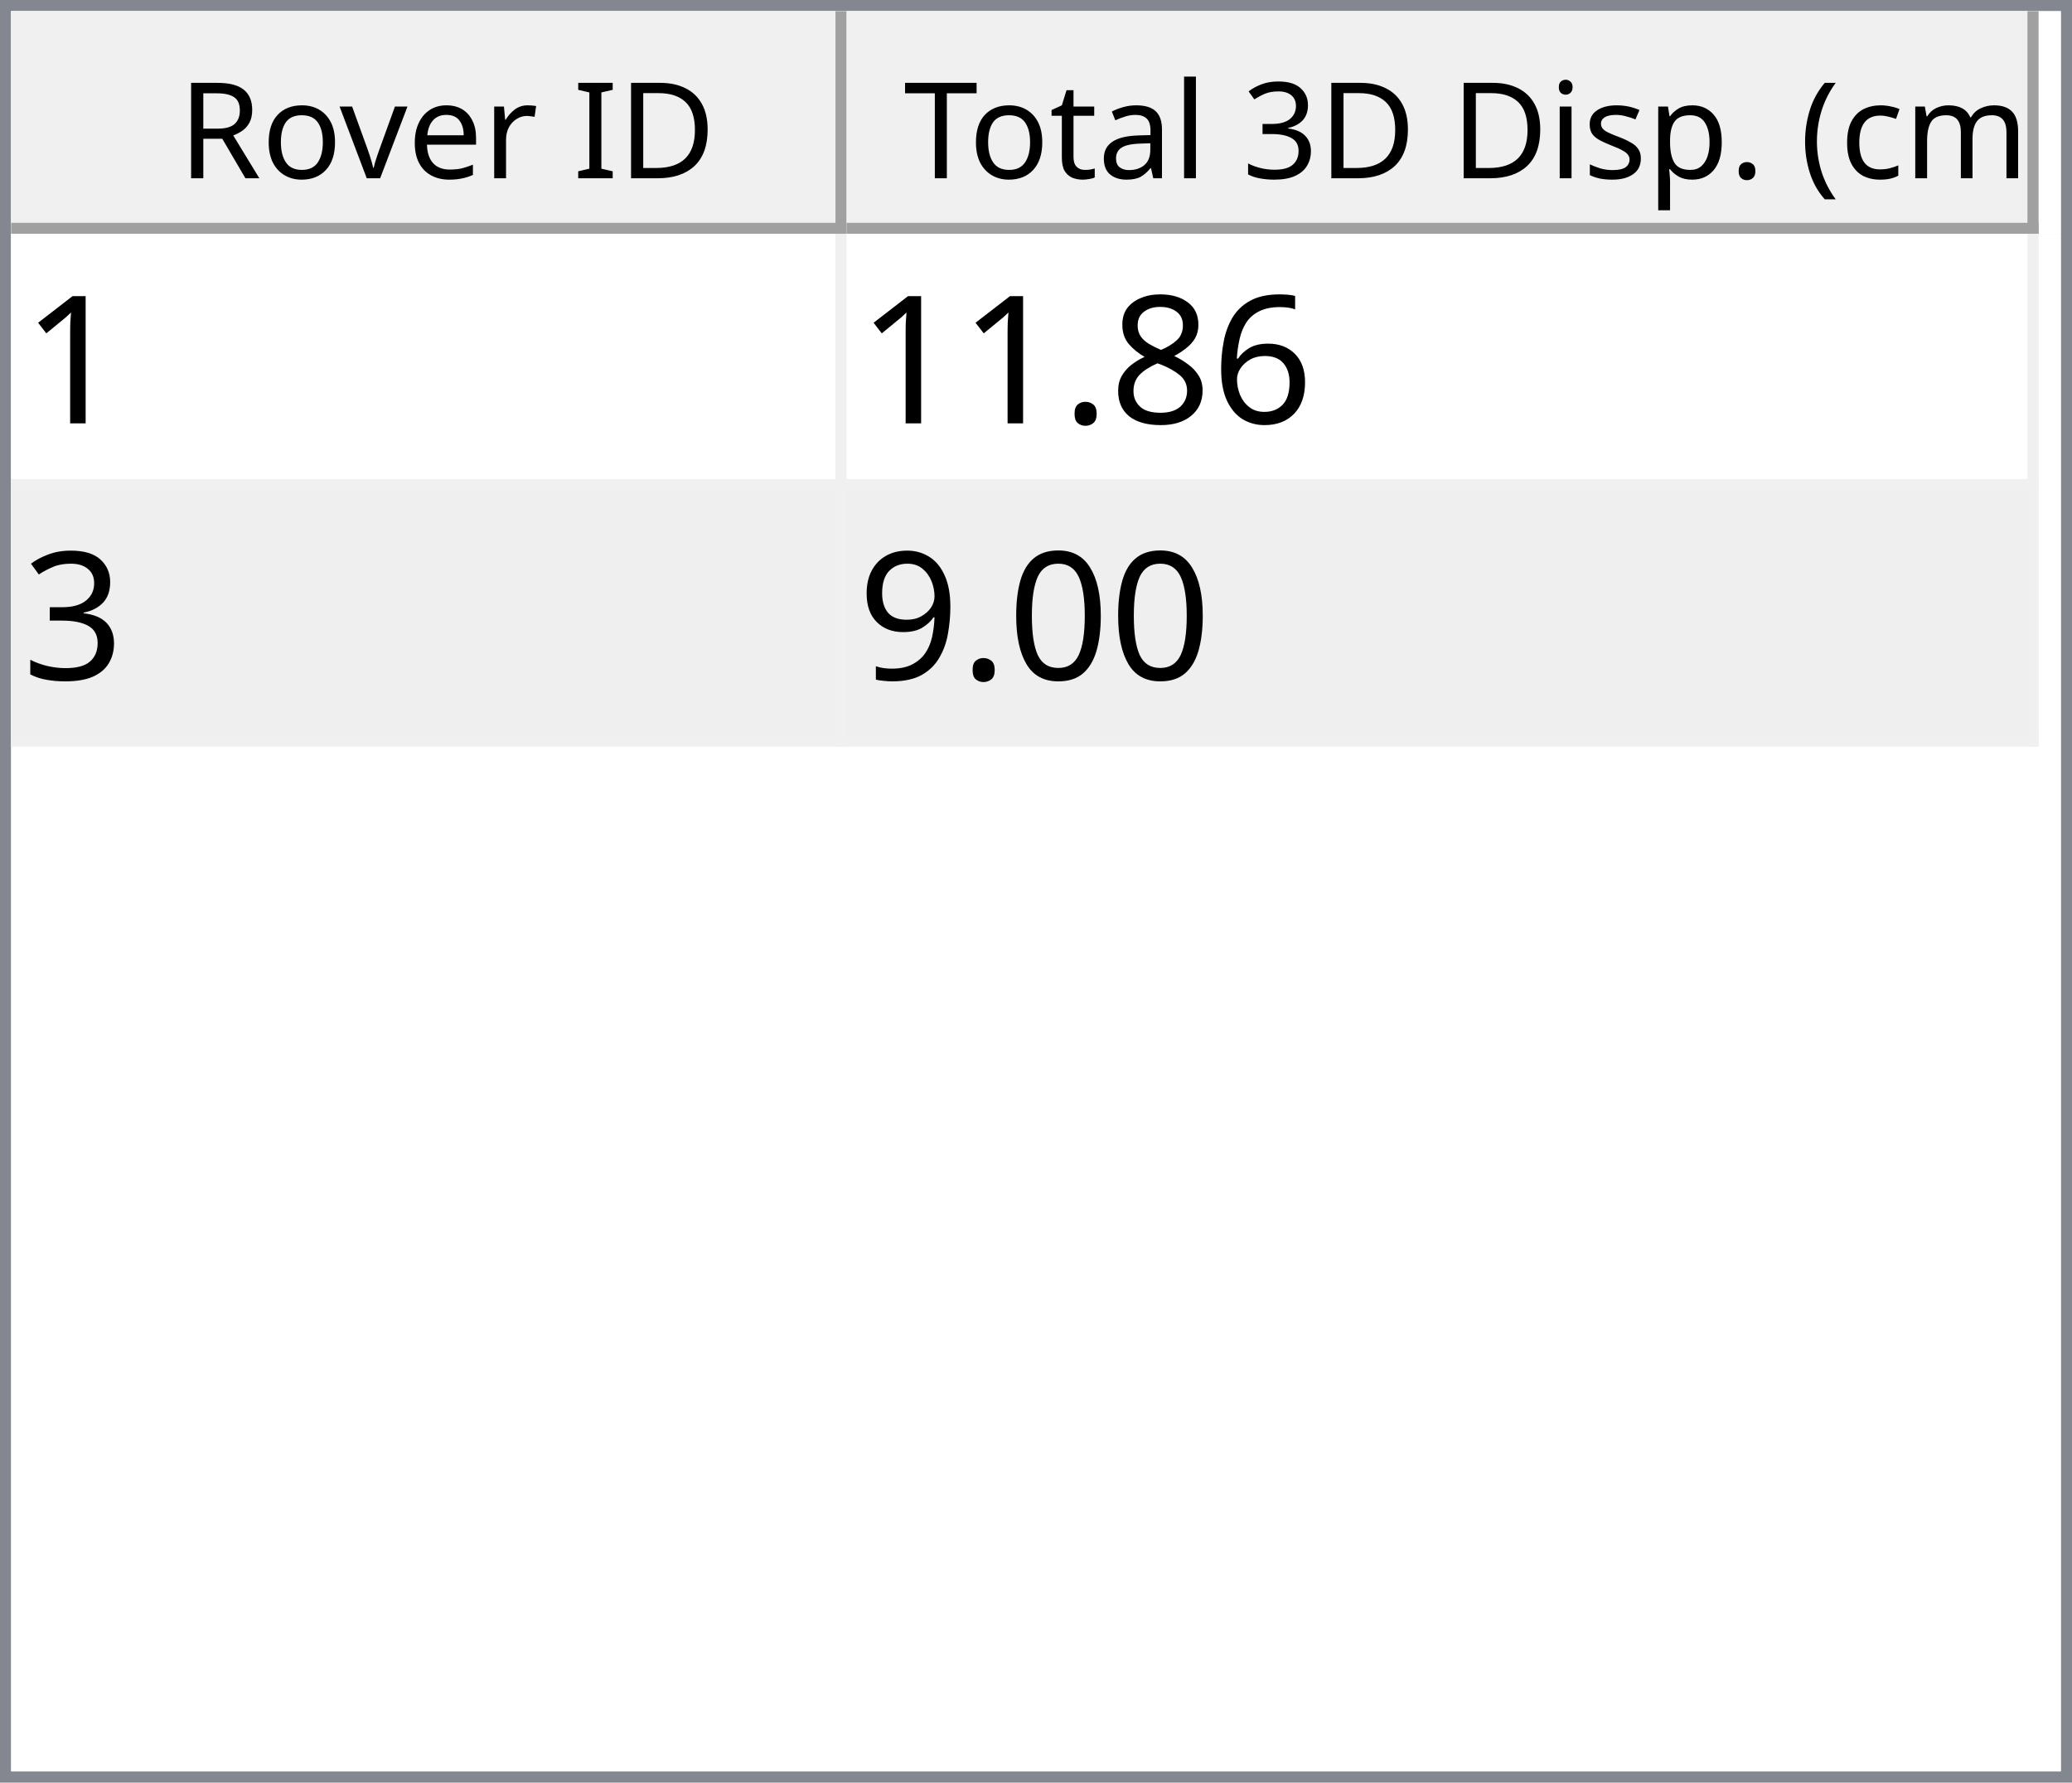
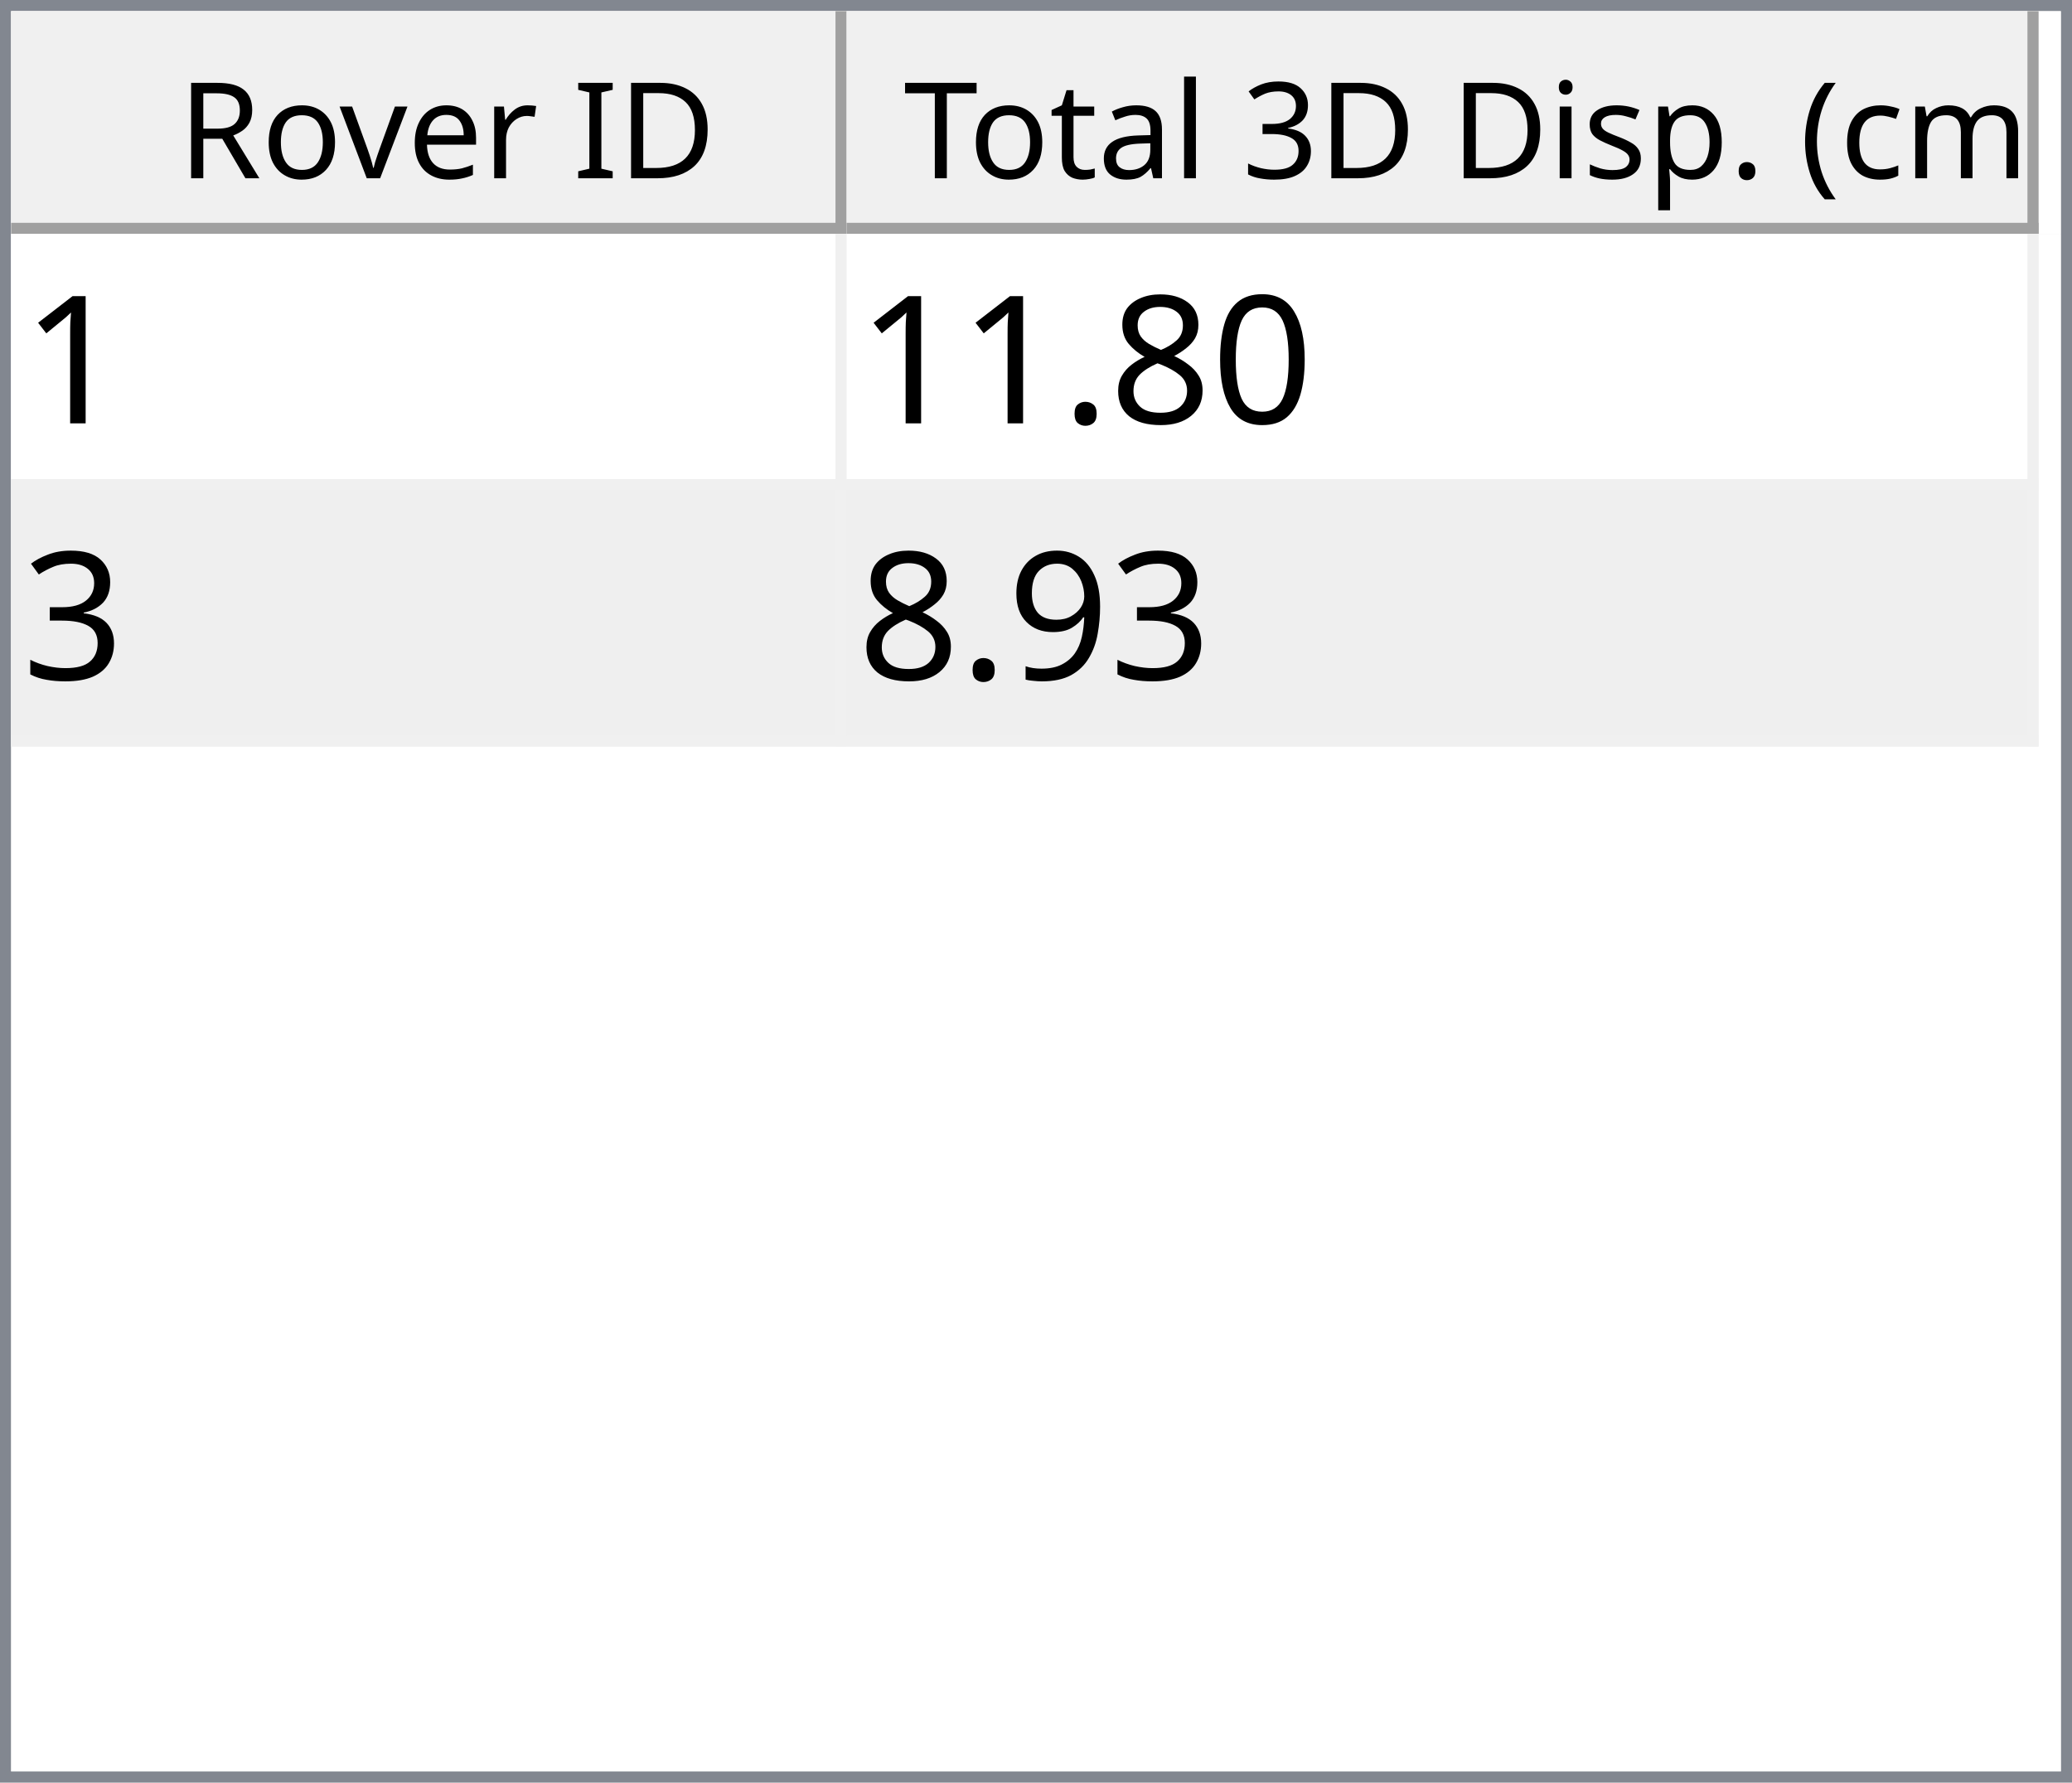
<svg xmlns="http://www.w3.org/2000/svg" style="fill-opacity:1; color-rendering:auto; color-interpolation:auto; text-rendering:auto; stroke:black; stroke-linecap:square; stroke-miterlimit:10; shape-rendering:auto; stroke-opacity:1; fill:black; stroke-dasharray:none; font-weight:normal; stroke-width:1; font-family:'Dialog'; font-style:normal; stroke-linejoin:miter; font-size:12px; stroke-dashoffset:0; image-rendering:auto;" width="186" height="160">
  <defs id="genericDefs" />
  <g>
    <defs id="defs1">
      <clipPath clipPathUnits="userSpaceOnUse" id="clipPath1">
        <path d="M0 0 L186 0 L186 160 L0 160 L0 0 Z" />
      </clipPath>
      <clipPath clipPathUnits="userSpaceOnUse" id="clipPath2">
        <path d="M0 0 L0 160 L186 160 L186 0 Z" />
      </clipPath>
      <clipPath clipPathUnits="userSpaceOnUse" id="clipPath3">
        <path d="M0 0 L0 20 L184 20 L184 0 Z" />
      </clipPath>
      <clipPath clipPathUnits="userSpaceOnUse" id="clipPath4">
        <path d="M0 0 L0 20 L75 20 L75 0 Z" />
      </clipPath>
      <clipPath clipPathUnits="userSpaceOnUse" id="clipPath5">
        <path d="M1 1 L1 19 L74 19 L74 1 Z" />
      </clipPath>
      <clipPath clipPathUnits="userSpaceOnUse" id="clipPath6">
        <path d="M0 0 L0 18 L73 18 L73 0 Z" />
      </clipPath>
      <clipPath clipPathUnits="userSpaceOnUse" id="clipPath7">
        <path d="M-0.5 -0.5 L-0.5 19.5 L74.5 19.5 L74.5 -0.5 Z" />
      </clipPath>
      <clipPath clipPathUnits="userSpaceOnUse" id="clipPath8">
        <path d="M0 0 L0 20 L107 20 L107 0 Z" />
      </clipPath>
      <clipPath clipPathUnits="userSpaceOnUse" id="clipPath9">
        <path d="M1 1 L1 19 L106 19 L106 1 Z" />
      </clipPath>
      <clipPath clipPathUnits="userSpaceOnUse" id="clipPath10">
        <path d="M0 0 L0 18 L105 18 L105 0 Z" />
      </clipPath>
      <clipPath clipPathUnits="userSpaceOnUse" id="clipPath11">
        <path d="M-0.5 -0.5 L-0.5 19.5 L106.5 19.5 L106.5 -0.5 Z" />
      </clipPath>
      <clipPath clipPathUnits="userSpaceOnUse" id="clipPath12">
        <path d="M0 0 L0 138 L184 138 L184 0 Z" />
      </clipPath>
      <clipPath clipPathUnits="userSpaceOnUse" id="clipPath13">
        <path d="M0 0 L0 46 L182 46 L182 0 Z" />
      </clipPath>
      <clipPath clipPathUnits="userSpaceOnUse" id="clipPath14">
        <path d="M-0.5 -0.5 L-0.5 45.5 L181.5 45.5 L181.5 -0.5 Z" />
      </clipPath>
      <clipPath clipPathUnits="userSpaceOnUse" id="clipPath15">
        <path d="M0 0 L0 22 L74 22 L74 0 Z" />
      </clipPath>
      <clipPath clipPathUnits="userSpaceOnUse" id="clipPath16">
        <path d="M0 0 L0 22 L106 22 L106 0 Z" />
      </clipPath>
      <font horiz-adv-x="64.551" id="font1">
        <font-face ascent="107.91" descent="25.098" units-per-em="100" style="font-style:normal; font-family:Segoe UI; font-weight:normal;" />
        <missing-glyph horiz-adv-x="64.551" d="M8.109 0 L8.109 68.266 L56.453 68.266 L56.453 0 L8.109 0 ZM15.328 7.234 L49.219 7.234 L49.219 61.031 L15.328 61.031 L15.328 7.234 Z" />
        <glyph unicode="D" horiz-adv-x="70.117" d="M9.188 0 L9.188 70.016 L28.516 70.016 Q65.531 70.016 65.531 35.891 Q65.531 19.672 55.25 9.836 Q44.969 0 27.734 0 L9.188 0 ZM17.391 62.594 L17.391 7.422 L27.828 7.422 Q41.609 7.422 49.273 14.797 Q56.938 22.172 56.938 35.688 Q56.938 62.594 28.328 62.594 L17.391 62.594 Z" />
        <glyph unicode="I" horiz-adv-x="26.611" d="M17.391 0 L9.188 0 L9.188 70.016 L17.391 70.016 L17.391 0 Z" />
        <glyph unicode=" " horiz-adv-x="27.393" d="" />
        <glyph unicode="r" horiz-adv-x="34.766" d="M34.188 41.891 Q32.078 43.5 28.125 43.5 Q23 43.5 19.555 38.672 Q16.109 33.844 16.109 25.484 L16.109 0 L8.109 0 L8.109 50 L16.109 50 L16.109 39.703 L16.312 39.703 Q18.016 44.969 21.531 47.922 Q25.047 50.875 29.391 50.875 Q32.516 50.875 34.188 50.203 L34.188 41.891 Z" />
        <glyph unicode="e" horiz-adv-x="52.295" d="M48.297 23 L12.984 23 Q13.188 14.656 17.484 10.109 Q21.781 5.562 29.297 5.562 Q37.75 5.562 44.828 11.141 L44.828 3.609 Q38.234 -1.172 27.391 -1.172 Q16.797 -1.172 10.742 5.641 Q4.688 12.453 4.688 24.812 Q4.688 36.469 11.305 43.82 Q17.922 51.172 27.734 51.172 Q37.547 51.172 42.922 44.828 Q48.297 38.484 48.297 27.203 L48.297 23 ZM40.094 29.781 Q40.047 36.719 36.75 40.578 Q33.453 44.438 27.594 44.438 Q21.922 44.438 17.969 40.383 Q14.016 36.328 13.094 29.781 L40.094 29.781 Z" />
        <glyph unicode="v" horiz-adv-x="47.9" d="M47.406 50 L27.484 0 L19.625 0 L0.688 50 L9.469 50 L22.172 13.672 Q23.578 9.672 23.922 6.688 L24.125 6.688 Q24.609 10.453 25.688 13.484 L38.969 50 L47.406 50 Z" />
        <glyph unicode="o" horiz-adv-x="58.594" d="M29 -1.172 Q17.922 -1.172 11.305 5.836 Q4.688 12.844 4.688 24.422 Q4.688 37.016 11.57 44.094 Q18.453 51.172 30.172 51.172 Q41.359 51.172 47.633 44.289 Q53.906 37.406 53.906 25.203 Q53.906 13.234 47.141 6.031 Q40.375 -1.172 29 -1.172 ZM29.594 44.438 Q21.875 44.438 17.383 39.188 Q12.891 33.938 12.891 24.703 Q12.891 15.828 17.43 10.695 Q21.969 5.562 29.594 5.562 Q37.359 5.562 41.531 10.594 Q45.703 15.625 45.703 24.906 Q45.703 34.281 41.531 39.359 Q37.359 44.438 29.594 44.438 Z" />
        <glyph unicode="R" horiz-adv-x="59.814" d="M59.375 0 L49.609 0 L37.891 19.625 Q36.281 22.359 34.766 24.289 Q33.25 26.219 31.664 27.438 Q30.078 28.656 28.25 29.219 Q26.422 29.781 24.125 29.781 L17.391 29.781 L17.391 0 L9.188 0 L9.188 70.016 L30.078 70.016 Q34.672 70.016 38.555 68.867 Q42.438 67.719 45.289 65.375 Q48.141 63.031 49.758 59.547 Q51.375 56.062 51.375 51.375 Q51.375 47.703 50.273 44.656 Q49.172 41.609 47.148 39.211 Q45.125 36.812 42.266 35.133 Q39.406 33.453 35.844 32.516 L35.844 32.328 Q37.594 31.547 38.891 30.547 Q40.188 29.547 41.359 28.18 Q42.531 26.812 43.68 25.078 Q44.828 23.344 46.234 21.047 L59.375 0 ZM17.391 62.594 L17.391 37.203 L28.516 37.203 Q31.594 37.203 34.203 38.133 Q36.812 39.062 38.719 40.797 Q40.625 42.531 41.703 45.047 Q42.781 47.562 42.781 50.688 Q42.781 56.297 39.141 59.445 Q35.5 62.594 28.609 62.594 L17.391 62.594 Z" />
        <glyph unicode=")" horiz-adv-x="30.176" d="M8.297 -15.922 L1.172 -15.922 Q16.406 2.344 16.406 26.812 Q16.406 51.469 1.078 70.016 L8.297 70.016 Q23.531 52.156 23.531 26.703 Q23.531 1.375 8.297 -15.922 Z" />
        <glyph unicode="m" horiz-adv-x="86.133" d="M79.109 0 L71.094 0 L71.094 28.719 Q71.094 37.016 68.531 40.727 Q65.969 44.438 59.906 44.438 Q54.781 44.438 51.195 39.75 Q47.609 35.062 47.609 28.516 L47.609 0 L39.594 0 L39.594 29.688 Q39.594 44.438 28.219 44.438 Q22.953 44.438 19.531 40.016 Q16.109 35.594 16.109 28.516 L16.109 0 L8.109 0 L8.109 50 L16.109 50 L16.109 42.094 L16.312 42.094 Q21.625 51.172 31.844 51.172 Q36.969 51.172 40.773 48.312 Q44.578 45.453 46 40.828 Q51.562 51.172 62.594 51.172 Q79.109 51.172 79.109 30.812 L79.109 0 Z" />
        <glyph unicode="c" horiz-adv-x="46.191" d="M42.188 2.297 Q36.422 -1.172 28.516 -1.172 Q17.828 -1.172 11.258 5.789 Q4.688 12.75 4.688 23.828 Q4.688 36.188 11.766 43.68 Q18.844 51.172 30.672 51.172 Q37.25 51.172 42.281 48.734 L42.281 40.531 Q36.719 44.438 30.375 44.438 Q22.703 44.438 17.797 38.945 Q12.891 33.453 12.891 24.516 Q12.891 15.719 17.508 10.641 Q22.125 5.562 29.891 5.562 Q36.422 5.562 42.188 9.906 L42.188 2.297 Z" />
        <glyph unicode="(" horiz-adv-x="30.176" d="M29.109 -15.922 L21.969 -15.922 Q6.844 1.375 6.844 26.703 Q6.844 52.156 21.969 70.016 L29.203 70.016 Q13.875 51.469 13.875 26.812 Q13.875 2.344 29.109 -15.922 Z" />
        <glyph unicode="." horiz-adv-x="21.68" d="M10.891 -1.078 Q8.641 -1.078 7.055 0.539 Q5.469 2.156 5.469 4.391 Q5.469 6.641 7.055 8.273 Q8.641 9.906 10.891 9.906 Q13.188 9.906 14.797 8.273 Q16.406 6.641 16.406 4.391 Q16.406 2.156 14.797 0.539 Q13.188 -1.078 10.891 -1.078 Z" />
        <glyph unicode="p" horiz-adv-x="58.789" d="M16.312 7.234 L16.109 7.234 L16.109 -23 L8.109 -23 L8.109 50 L16.109 50 L16.109 41.219 L16.312 41.219 Q22.219 51.172 33.594 51.172 Q43.266 51.172 48.688 44.461 Q54.109 37.75 54.109 26.469 Q54.109 13.922 48 6.375 Q41.891 -1.172 31.297 -1.172 Q21.578 -1.172 16.312 7.234 ZM16.109 27.391 L16.109 20.406 Q16.109 14.203 20.141 9.883 Q24.172 5.562 30.375 5.562 Q37.641 5.562 41.773 11.133 Q45.906 16.703 45.906 26.609 Q45.906 34.969 42.047 39.703 Q38.188 44.438 31.594 44.438 Q24.609 44.438 20.359 39.578 Q16.109 34.719 16.109 27.391 Z" />
        <glyph unicode="s" horiz-adv-x="42.432" d="M5.078 1.812 L5.078 10.406 Q11.625 5.562 19.484 5.562 Q30.031 5.562 30.031 12.594 Q30.031 14.594 29.125 15.992 Q28.219 17.391 26.68 18.461 Q25.141 19.531 23.07 20.383 Q21 21.234 18.609 22.172 Q15.281 23.484 12.766 24.828 Q10.25 26.172 8.57 27.859 Q6.891 29.547 6.031 31.695 Q5.172 33.844 5.172 36.719 Q5.172 40.234 6.789 42.945 Q8.406 45.656 11.086 47.484 Q13.766 49.312 17.211 50.242 Q20.656 51.172 24.312 51.172 Q30.812 51.172 35.938 48.922 L35.938 40.828 Q30.422 44.438 23.25 44.438 Q21 44.438 19.195 43.922 Q17.391 43.406 16.094 42.477 Q14.797 41.547 14.086 40.258 Q13.375 38.969 13.375 37.406 Q13.375 35.453 14.086 34.133 Q14.797 32.812 16.164 31.789 Q17.531 30.766 19.484 29.938 Q21.438 29.109 23.922 28.125 Q27.25 26.859 29.883 25.516 Q32.516 24.172 34.375 22.484 Q36.234 20.797 37.234 18.602 Q38.234 16.406 38.234 13.375 Q38.234 9.672 36.602 6.938 Q34.969 4.203 32.234 2.398 Q29.5 0.594 25.93 -0.289 Q22.359 -1.172 18.453 -1.172 Q10.75 -1.172 5.078 1.812 Z" />
        <glyph unicode="i" horiz-adv-x="24.219" d="M12.203 62.703 Q10.062 62.703 8.547 64.164 Q7.031 65.625 7.031 67.875 Q7.031 70.125 8.547 71.609 Q10.062 73.094 12.203 73.094 Q14.406 73.094 15.945 71.609 Q17.484 70.125 17.484 67.875 Q17.484 65.719 15.945 64.211 Q14.406 62.703 12.203 62.703 ZM16.109 0 L8.109 0 L8.109 50 L16.109 50 L16.109 0 Z" />
        <glyph unicode="3" horiz-adv-x="53.906" d="M46.531 19.828 Q46.531 15.094 44.75 11.211 Q42.969 7.328 39.719 4.57 Q36.469 1.812 31.93 0.297 Q27.391 -1.219 21.922 -1.219 Q11.922 -1.219 6 2.594 L6 11.188 Q13.094 5.609 22.219 5.609 Q25.875 5.609 28.828 6.539 Q31.781 7.469 33.906 9.227 Q36.031 10.984 37.18 13.477 Q38.328 15.969 38.328 19.094 Q38.328 32.812 18.797 32.812 L12.984 32.812 L12.984 39.594 L18.5 39.594 Q35.797 39.594 35.797 52.484 Q35.797 64.406 22.609 64.406 Q15.188 64.406 8.688 59.422 L8.688 67.188 Q15.375 71.188 24.609 71.188 Q29 71.188 32.57 69.969 Q36.141 68.75 38.68 66.555 Q41.219 64.359 42.609 61.281 Q44 58.203 44 54.5 Q44 40.672 30.031 36.719 L30.031 36.531 Q33.594 36.141 36.625 34.797 Q39.656 33.453 41.852 31.305 Q44.047 29.156 45.289 26.25 Q46.531 23.344 46.531 19.828 Z" />
        <glyph unicode="l" horiz-adv-x="24.219" d="M16.109 0 L8.109 0 L8.109 74.031 L16.109 74.031 L16.109 0 Z" />
        <glyph unicode="a" horiz-adv-x="50.879" d="M43.891 0 L35.891 0 L35.891 7.812 L35.688 7.812 Q30.469 -1.172 20.312 -1.172 Q12.844 -1.172 8.617 2.781 Q4.391 6.734 4.391 13.281 Q4.391 27.297 20.906 29.594 L35.891 31.688 Q35.891 44.438 25.594 44.438 Q16.547 44.438 9.281 38.281 L9.281 46.484 Q16.656 51.172 26.266 51.172 Q43.891 51.172 43.891 32.516 L43.891 0 ZM35.891 25.297 L23.828 23.641 Q18.266 22.859 15.43 20.875 Q12.594 18.891 12.594 13.875 Q12.594 10.203 15.211 7.883 Q17.828 5.562 22.172 5.562 Q28.125 5.562 32.008 9.742 Q35.891 13.922 35.891 20.312 L35.891 25.297 Z" />
        <glyph unicode="t" horiz-adv-x="33.887" d="M31.297 0.484 Q28.469 -1.078 23.828 -1.078 Q10.688 -1.078 10.688 13.578 L10.688 43.172 L2.094 43.172 L2.094 50 L10.688 50 L10.688 62.203 L18.703 64.797 L18.703 50 L31.297 50 L31.297 43.172 L18.703 43.172 L18.703 14.984 Q18.703 9.969 20.414 7.82 Q22.125 5.672 26.078 5.672 Q29.109 5.672 31.297 7.328 L31.297 0.484 Z" />
        <glyph unicode="T" horiz-adv-x="52.393" d="M50.594 62.594 L30.375 62.594 L30.375 0 L22.172 0 L22.172 62.594 L2 62.594 L2 70.016 L50.594 70.016 L50.594 62.594 Z" />
      </font>
      <font horiz-adv-x="75.0" id="font2">
        <font-face ascent="100.537" descent="21.973" units-per-em="100" style="font-style:normal; font-family:sans-serif; font-weight:normal;" />
        <missing-glyph horiz-adv-x="75.0" d="M12.5 0 L12.5 62.5 L62.5 62.5 L62.5 0 L12.5 0 ZM14.062 1.562 L60.938 1.562 L60.938 60.938 L14.062 60.938 L14.062 1.562 Z" />
        <glyph unicode="1" horiz-adv-x="55.615" d="M37.25 0 L28.469 0 L28.469 56 Q25.297 52.984 20.141 49.953 Q14.984 46.922 10.891 45.406 L10.891 53.906 Q18.266 57.375 23.781 62.305 Q29.297 67.234 31.594 71.875 L37.25 71.875 L37.25 0 Z" />
-         <glyph unicode="6" horiz-adv-x="55.615" d="M49.75 54.047 L41.016 53.375 Q39.844 58.547 37.703 60.891 Q34.125 64.656 28.906 64.656 Q24.703 64.656 21.531 62.312 Q17.391 59.281 14.992 53.469 Q12.594 47.656 12.5 36.922 Q15.672 41.75 20.266 44.094 Q24.859 46.438 29.891 46.438 Q38.672 46.438 44.852 39.969 Q51.031 33.5 51.031 23.25 Q51.031 16.5 48.125 10.719 Q45.219 4.938 40.141 1.859 Q35.062 -1.219 28.609 -1.219 Q17.625 -1.219 10.695 6.859 Q3.766 14.938 3.766 33.5 Q3.766 54.25 11.422 63.672 Q18.109 71.875 29.438 71.875 Q37.891 71.875 43.289 67.141 Q48.688 62.406 49.75 54.047 ZM13.875 23.188 Q13.875 18.656 15.797 14.508 Q17.719 10.359 21.188 8.18 Q24.656 6 28.469 6 Q34.031 6 38.039 10.492 Q42.047 14.984 42.047 22.703 Q42.047 30.125 38.086 34.398 Q34.125 38.672 28.125 38.672 Q22.172 38.672 18.023 34.398 Q13.875 30.125 13.875 23.188 Z" />
+         <glyph unicode="0" horiz-adv-x="55.615" d="M4.156 35.297 Q4.156 48 6.766 55.742 Q9.375 63.484 14.523 67.68 Q19.672 71.875 27.484 71.875 Q33.25 71.875 37.594 69.555 Q41.938 67.234 44.773 62.867 Q47.609 58.5 49.219 52.227 Q50.828 45.953 50.828 35.297 Q50.828 22.703 48.242 14.969 Q45.656 7.234 40.508 3.008 Q35.359 -1.219 27.484 -1.219 Q17.141 -1.219 11.234 6.203 Q4.156 15.141 4.156 35.297 ZM13.188 35.297 Q13.188 17.672 17.312 11.836 Q21.438 6 27.484 6 Q33.547 6 37.672 11.859 Q41.797 17.719 41.797 35.297 Q41.797 52.984 37.672 58.789 Q33.547 64.594 27.391 64.594 Q21.344 64.594 17.719 59.469 Q13.188 52.938 13.188 35.297 Z" />
        <glyph unicode="8" horiz-adv-x="55.615" d="M17.672 38.812 Q12.203 40.828 9.57 44.539 Q6.938 48.25 6.938 53.422 Q6.938 61.234 12.555 66.555 Q18.172 71.875 27.484 71.875 Q36.859 71.875 42.578 66.43 Q48.297 60.984 48.297 53.172 Q48.297 48.188 45.68 44.508 Q43.062 40.828 37.75 38.812 Q44.344 36.672 47.781 31.883 Q51.219 27.094 51.219 20.453 Q51.219 11.281 44.727 5.031 Q38.234 -1.219 27.641 -1.219 Q17.047 -1.219 10.547 5.055 Q4.047 11.328 4.047 20.703 Q4.047 27.688 7.594 32.398 Q11.141 37.109 17.672 38.812 ZM15.922 53.719 Q15.922 48.641 19.195 45.414 Q22.469 42.188 27.688 42.188 Q32.766 42.188 36.016 45.383 Q39.266 48.578 39.266 53.219 Q39.266 58.062 35.914 61.359 Q32.562 64.656 27.594 64.656 Q22.562 64.656 19.242 61.43 Q15.922 58.203 15.922 53.719 ZM13.094 20.656 Q13.094 16.891 14.875 13.375 Q16.656 9.859 20.172 7.93 Q23.688 6 27.734 6 Q34.031 6 38.133 10.055 Q42.234 14.109 42.234 20.359 Q42.234 26.703 38.016 30.859 Q33.797 35.016 27.438 35.016 Q21.234 35.016 17.164 30.914 Q13.094 26.812 13.094 20.656 Z" />
        <glyph unicode="." horiz-adv-x="27.783" d="M9.078 0 L9.078 10.016 L19.094 10.016 L19.094 0 L9.078 0 Z" />
        <glyph unicode="3" horiz-adv-x="55.615" d="M4.203 18.891 L12.984 20.062 Q14.5 12.594 18.141 9.297 Q21.781 6 27 6 Q33.203 6 37.477 10.297 Q41.75 14.594 41.75 20.953 Q41.75 27 37.797 30.93 Q33.844 34.859 27.734 34.859 Q25.25 34.859 21.531 33.891 L22.516 41.609 Q23.391 41.5 23.922 41.5 Q29.547 41.5 34.039 44.43 Q38.531 47.359 38.531 53.469 Q38.531 58.297 35.258 61.477 Q31.984 64.656 26.812 64.656 Q21.688 64.656 18.266 61.43 Q14.844 58.203 13.875 51.766 L5.078 53.328 Q6.688 62.156 12.398 67.016 Q18.109 71.875 26.609 71.875 Q32.469 71.875 37.398 69.359 Q42.328 66.844 44.945 62.5 Q47.562 58.156 47.562 53.266 Q47.562 48.641 45.07 44.828 Q42.578 41.016 37.703 38.766 Q44.047 37.312 47.562 32.695 Q51.078 28.078 51.078 21.141 Q51.078 11.766 44.242 5.25 Q37.406 -1.266 26.953 -1.266 Q17.531 -1.266 11.305 4.352 Q5.078 9.969 4.203 18.891 Z" />
-         <glyph unicode="0" horiz-adv-x="55.615" d="M4.156 35.297 Q4.156 48 6.766 55.742 Q9.375 63.484 14.523 67.68 Q19.672 71.875 27.484 71.875 Q33.25 71.875 37.594 69.555 Q41.938 67.234 44.773 62.867 Q47.609 58.5 49.219 52.227 Q50.828 45.953 50.828 35.297 Q50.828 22.703 48.242 14.969 Q45.656 7.234 40.508 3.008 Q35.359 -1.219 27.484 -1.219 Q17.141 -1.219 11.234 6.203 Q4.156 15.141 4.156 35.297 ZM13.188 35.297 Q13.188 17.672 17.312 11.836 Q21.438 6 27.484 6 Q33.547 6 37.672 11.859 Q41.797 17.719 41.797 35.297 Q41.797 52.984 37.672 58.789 Q33.547 64.594 27.391 64.594 Q21.344 64.594 17.719 59.469 Q13.188 52.938 13.188 35.297 Z" />
        <glyph unicode="9" horiz-adv-x="55.615" d="M5.469 16.547 L13.922 17.328 Q14.984 11.375 18.016 8.688 Q21.047 6 25.781 6 Q29.828 6 32.883 7.859 Q35.938 9.719 37.891 12.82 Q39.844 15.922 41.164 21.195 Q42.484 26.469 42.484 31.938 Q42.484 32.516 42.438 33.688 Q39.797 29.5 35.234 26.883 Q30.672 24.266 25.344 24.266 Q16.453 24.266 10.305 30.711 Q4.156 37.156 4.156 47.703 Q4.156 58.594 10.578 65.234 Q17 71.875 26.656 71.875 Q33.641 71.875 39.43 68.117 Q45.219 64.359 48.219 57.398 Q51.219 50.438 51.219 37.25 Q51.219 23.531 48.242 15.406 Q45.266 7.281 39.383 3.031 Q33.5 -1.219 25.594 -1.219 Q17.188 -1.219 11.867 3.445 Q6.547 8.109 5.469 16.547 ZM41.453 48.141 Q41.453 55.719 37.43 60.156 Q33.406 64.594 27.734 64.594 Q21.875 64.594 17.531 59.812 Q13.188 55.031 13.188 47.406 Q13.188 40.578 17.312 36.305 Q21.438 32.031 27.484 32.031 Q33.594 32.031 37.523 36.305 Q41.453 40.578 41.453 48.141 Z" />
      </font>
    </defs>
    <g style="fill:white; stroke:white;">
      <rect x="0" y="0" width="186" style="clip-path:url(#clipPath1); stroke:none;" height="160" />
    </g>
    <g style="fill:white; text-rendering:optimizeSpeed; color-rendering:optimizeSpeed; image-rendering:optimizeSpeed; shape-rendering:crispEdges; stroke:white; color-interpolation:sRGB;">
      <rect x="0" width="186" height="160" y="0" style="stroke:none;" />
      <path style="stroke:none;" d="M0 160 L186 160 L186 0 L0 0 Z" />
    </g>
    <g style="fill:rgb(240,240,240); font-family:'Segoe UI'; stroke:rgb(240,240,240);">
      <rect x="0" y="0" width="186" style="clip-path:url(#clipPath2); stroke:none;" height="160" />
    </g>
    <g style="fill:rgb(130,135,144); font-family:'Segoe UI'; stroke:rgb(130,135,144);">
      <path d="M0 0 L186 0 L186 160 L0 160 L0 0 ZM1 1 L185 1 L185 159 L1 159 L1 1 Z" style="fill-rule:evenodd; clip-path:url(#clipPath2); stroke:none;" />
    </g>
    <g style="fill:white; font-family:'Segoe UI'; stroke:white;" transform="translate(1,1)">
      <rect x="0" y="0" width="184" style="clip-path:url(#clipPath3); stroke:none;" height="20" />
    </g>
    <g style="fill:rgb(240,240,240); font-family:'Segoe UI'; stroke:rgb(240,240,240);" transform="translate(1,1)">
      <rect x="0" y="0" width="75" style="clip-path:url(#clipPath4); stroke:none;" height="20" />
    </g>
    <g style="font-family:'Segoe UI';" transform="translate(2,2)">
      <text x="14" xml:space="preserve" y="14" style="clip-path:url(#clipPath6); stroke:none;">Rover ID</text>
    </g>
    <g style="fill:rgb(160,160,160); font-family:'Segoe UI'; stroke:rgb(160,160,160); stroke-linejoin:bevel;" transform="translate(1.5,1.5)">
      <line x1="74" x2="74" y1="0" style="fill:none; clip-path:url(#clipPath7);" y2="19" />
    </g>
    <g style="fill:rgb(160,160,160); font-family:'Segoe UI'; stroke:rgb(160,160,160); stroke-linejoin:bevel;" transform="matrix(1,0,0,1,1,1) translate(0.5,0.5)">
      <line x1="0" x2="74" y1="19" style="fill:none; clip-path:url(#clipPath7);" y2="19" />
    </g>
    <g style="fill:rgb(240,240,240); font-family:'Segoe UI'; stroke:rgb(240,240,240);" transform="translate(76,1)">
      <rect x="0" y="0" width="107" style="clip-path:url(#clipPath8); stroke:none;" height="20" />
    </g>
    <g style="font-family:'Segoe UI';" transform="translate(77,2)">
      <text x="1" xml:space="preserve" y="14" style="clip-path:url(#clipPath10); stroke:none;"> Total 3D Disp. (cm)</text>
    </g>
    <g style="fill:rgb(160,160,160); font-family:'Segoe UI'; stroke:rgb(160,160,160); stroke-linejoin:bevel;" transform="translate(76.5,1.5)">
      <line x1="106" x2="106" y1="0" style="fill:none; clip-path:url(#clipPath11);" y2="19" />
    </g>
    <g style="fill:rgb(160,160,160); font-family:'Segoe UI'; stroke:rgb(160,160,160); stroke-linejoin:bevel;" transform="matrix(1,0,0,1,76,1) translate(0.5,0.5)">
      <line x1="0" x2="106" y1="19" style="fill:none; clip-path:url(#clipPath11);" y2="19" />
    </g>
    <g style="fill:white; font-family:'Segoe UI'; stroke:white;" transform="translate(1,21)">
      <rect x="0" y="0" width="184" style="clip-path:url(#clipPath12); stroke:none;" height="138" />
    </g>
    <g style="fill:rgb(240,240,240); font-size:16px; font-family:sans-serif; stroke:rgb(240,240,240);" transform="translate(1,21)">
      <rect x="0" y="0" width="182" style="clip-path:url(#clipPath13); stroke:none;" height="46" />
      <line transform="translate(0.5,0.5)" x1="0" x2="181" y1="22" style="clip-path:url(#clipPath14); fill:none; stroke-linejoin:bevel;" y2="22" />
    </g>
    <g transform="matrix(1,0,0,1,1,21) translate(0.5,0.5)" style="fill:rgb(240,240,240); font-size:16px; font-family:sans-serif; stroke:rgb(240,240,240); stroke-linejoin:bevel;">
      <line x1="0" x2="181" y1="45" style="fill:none; clip-path:url(#clipPath14);" y2="45" />
    </g>
    <g transform="matrix(1,0,0,1,1,21) translate(0.5,0.5)" style="fill:rgb(240,240,240); font-size:16px; font-family:sans-serif; stroke:rgb(240,240,240); stroke-linejoin:bevel;">
      <line x1="74" x2="74" y1="0" style="fill:none; clip-path:url(#clipPath14);" y2="45" />
    </g>
    <g transform="matrix(1,0,0,1,1,21) translate(0.5,0.5)" style="fill:rgb(240,240,240); font-size:16px; font-family:sans-serif; stroke:rgb(240,240,240); stroke-linejoin:bevel;">
      <line x1="181" x2="181" y1="0" style="fill:none; clip-path:url(#clipPath14);" y2="45" />
    </g>
    <g style="fill:white; font-size:16px; font-family:sans-serif; stroke:white;" transform="matrix(1,0,0,1,1,21)">
      <rect x="0" y="0" width="74" style="clip-path:url(#clipPath15); stroke:none;" height="22" />
      <text x="1" y="17" style="fill:black; clip-path:url(#clipPath15); stroke:none;" xml:space="preserve">1</text>
    </g>
    <g style="fill:white; font-size:16px; font-family:sans-serif; stroke:white;" transform="matrix(1,0,0,1,1,21) translate(75,0)">
      <rect x="0" y="0" width="106" style="clip-path:url(#clipPath16); stroke:none;" height="22" />
-       <text x="1" y="17" style="fill:black; clip-path:url(#clipPath16); stroke:none;" xml:space="preserve">11.86</text>
+       <text x="1" y="17" style="fill:black; clip-path:url(#clipPath16); stroke:none;" xml:space="preserve">11.80</text>
    </g>
    <g style="fill:rgb(239,239,239); font-size:16px; font-family:sans-serif; stroke:rgb(239,239,239);" transform="matrix(1,0,0,1,1,21) translate(0,23)">
      <rect x="0" y="0" width="74" style="clip-path:url(#clipPath15); stroke:none;" height="22" />
      <text x="1" y="17" style="fill:black; clip-path:url(#clipPath15); stroke:none;" xml:space="preserve">3</text>
    </g>
    <g style="fill:rgb(239,239,239); font-size:16px; font-family:sans-serif; stroke:rgb(239,239,239);" transform="matrix(1,0,0,1,1,21) translate(75,23)">
      <rect x="0" y="0" width="106" style="clip-path:url(#clipPath16); stroke:none;" height="22" />
-       <text x="1" y="17" style="fill:black; clip-path:url(#clipPath16); stroke:none;" xml:space="preserve">9.00</text>
+       <text x="1" y="17" style="fill:black; clip-path:url(#clipPath16); stroke:none;" xml:space="preserve">8.93</text>
    </g>
  </g>
</svg>
